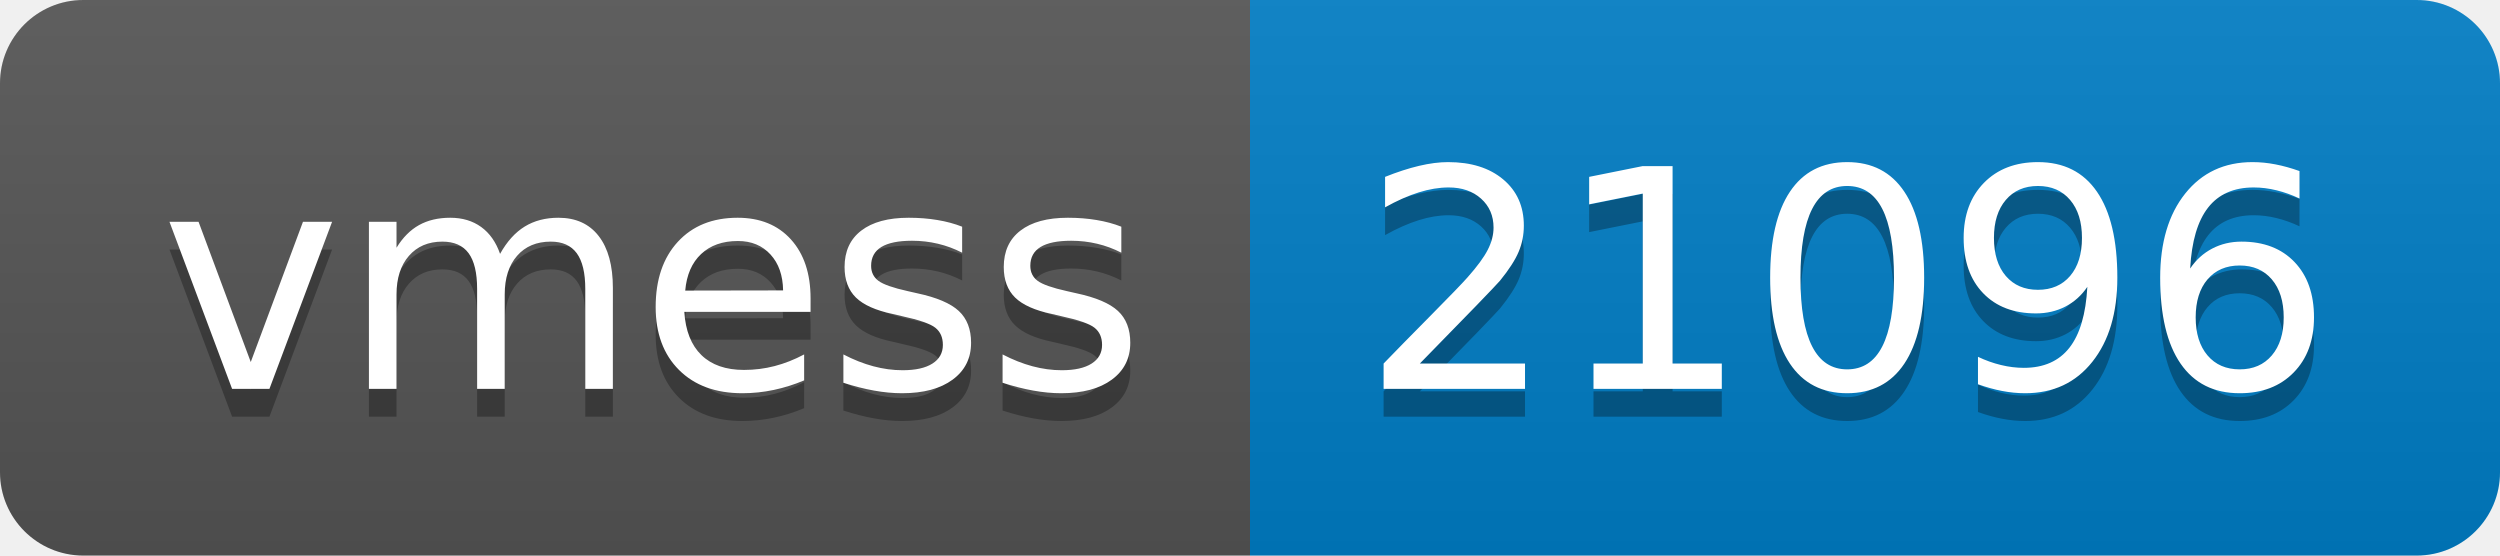
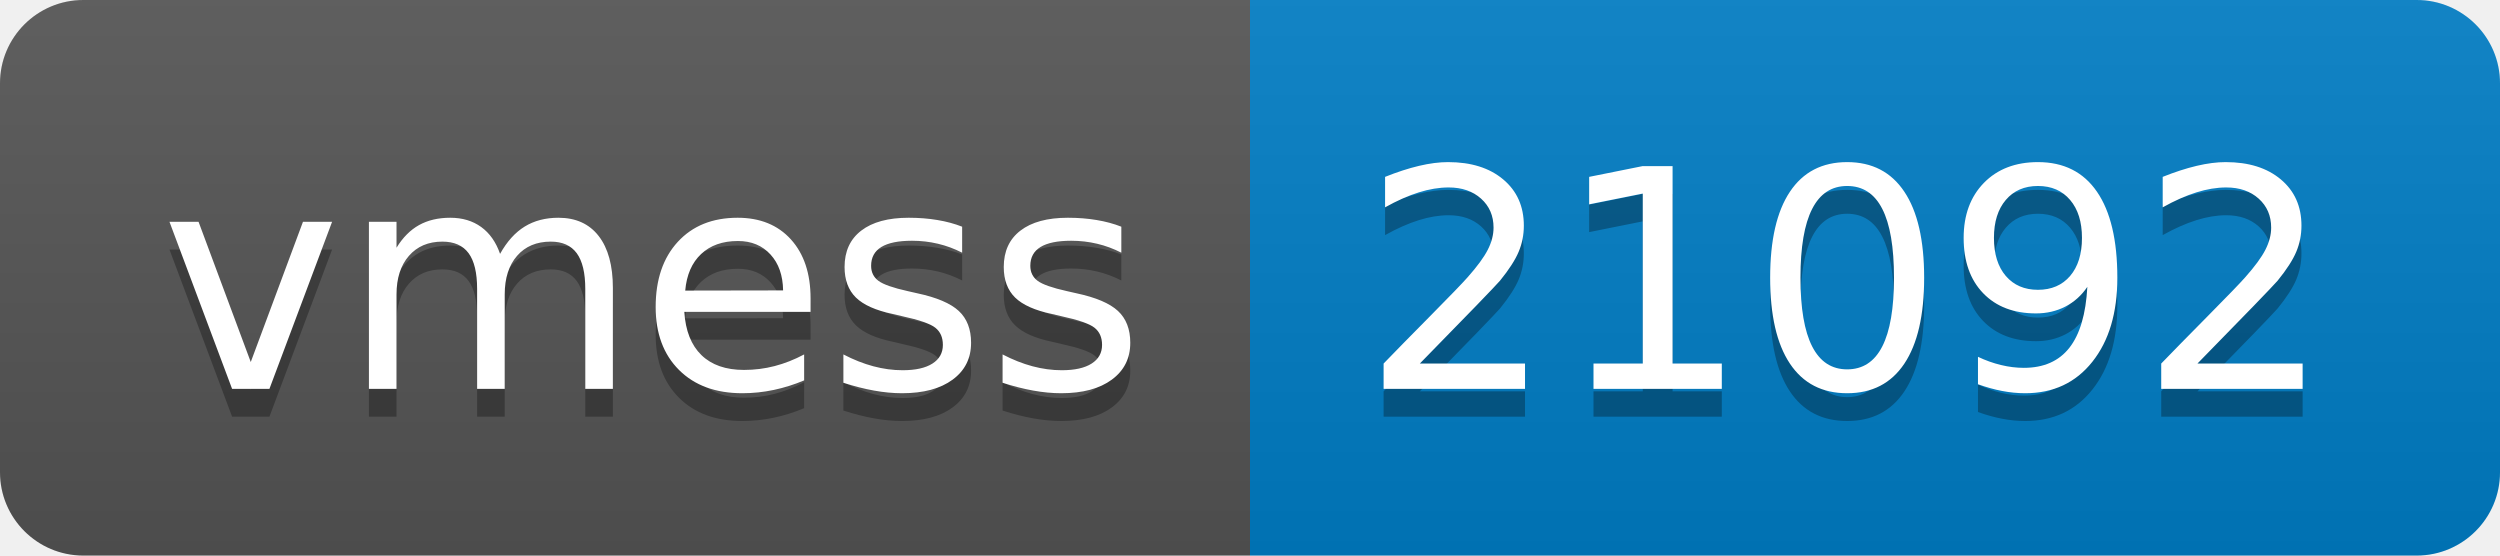
- <svg xmlns="http://www.w3.org/2000/svg" width="90" height="20" role="img" aria-label="vmess: 21096">
+ <svg xmlns="http://www.w3.org/2000/svg" width="90" height="20" role="img" aria-label="vmess: 21092">
  <linearGradient id="s" x2="0" y2="100%">
    <stop offset="0" stop-color="#bbb" stop-opacity=".1" />
    <stop offset="1" stop-opacity=".1" />
  </linearGradient>
  <clipPath id="r">
    <rect width="90" height="20" rx="3" fill="#fff" />
  </clipPath>
  <g clip-path="url(#r)">
    <rect width="45" height="20" fill="#555" />
    <rect x="45" width="45" height="20" fill="#007ec6" />
    <rect width="90" height="20" fill="url(#s)" />
  </g>
  <g fill="#fff" text-anchor="middle" font-family="Verdana,Geneva,DejaVu Sans,sans-serif" text-rendering="geometricPrecision" font-size="110">
    <text aria-hidden="true" x="235" y="150" fill="#010101" fill-opacity=".3" transform="scale(.1)" textLength="350">vmess</text>
    <text x="235" y="140" transform="scale(.1)" fill="#fff" textLength="350">vmess</text>
-     <text aria-hidden="true" x="665" y="150" fill="#010101" fill-opacity=".3" transform="scale(.1)" textLength="350">21096</text>
-     <text x="665" y="140" transform="scale(.1)" fill="#fff" textLength="350">21096</text>
+     <text aria-hidden="true" x="665" y="150" fill="#010101" fill-opacity=".3" transform="scale(.1)" textLength="350">21092</text>
+     <text x="665" y="140" transform="scale(.1)" fill="#fff" textLength="350">21092</text>
  </g>
</svg>
